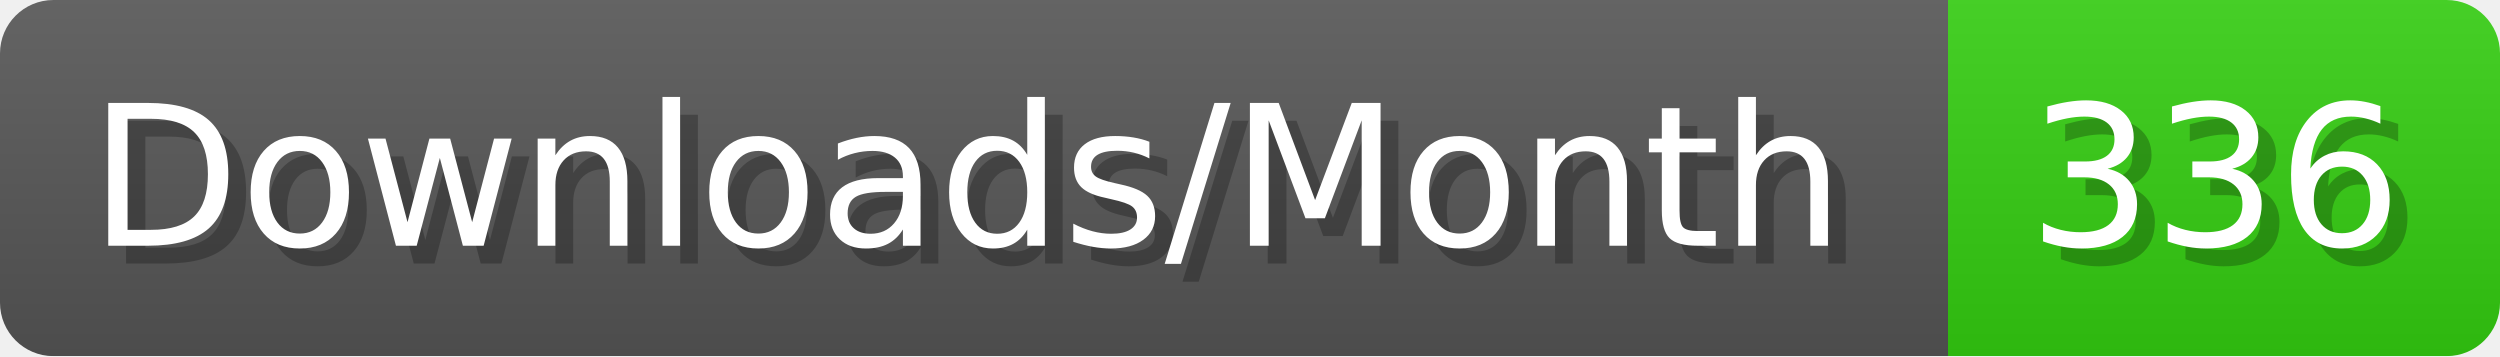
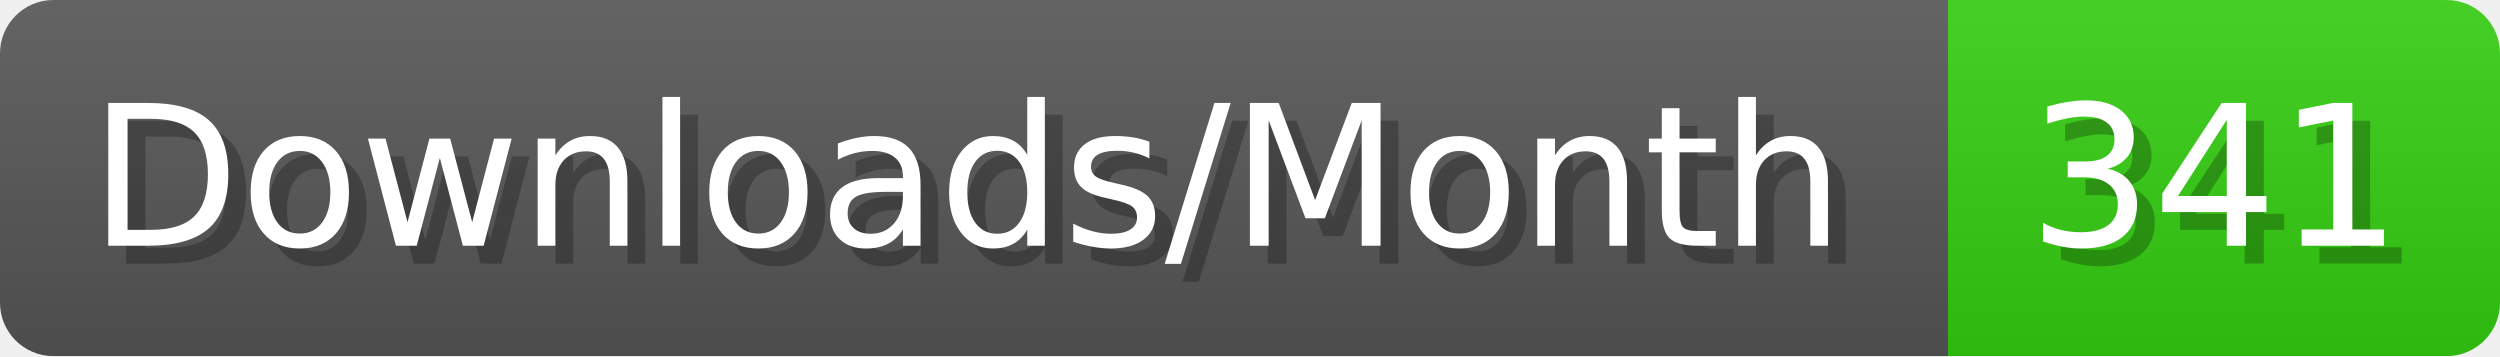
- <svg xmlns="http://www.w3.org/2000/svg" width="140.4" height="20" viewBox="0 0 1404 200" role="img" aria-label="Downloads/Month: 336">
+ <svg xmlns="http://www.w3.org/2000/svg" width="140.4" height="20" viewBox="0 0 1404 200" role="img" aria-label="Downloads/Month: 341">
  <linearGradient id="YlXUI" x2="0" y2="100%">
    <stop offset="0" stop-opacity=".1" stop-color="#EEE" />
    <stop offset="1" stop-opacity=".1" />
  </linearGradient>
  <mask id="JHhop">
    <rect width="1404" height="200" rx="30" fill="#FFF" />
  </mask>
  <g mask="url(#JHhop)">
    <rect width="1094" height="200" fill="#555" />
    <rect width="310" height="200" fill="#3C1" x="1094" />
    <rect width="1404" height="200" fill="url(#YlXUI)" />
  </g>
  <g aria-hidden="true" fill="#fff" text-anchor="start" font-family="Verdana,DejaVu Sans,sans-serif" font-size="110">
    <text x="60" y="148" textLength="994" fill="#000" opacity="0.25">Downloads/Month</text>
    <text x="50" y="138" textLength="994">Downloads/Month</text>
-     <text x="1149" y="148" textLength="210" fill="#000" opacity="0.25">336</text>
-     <text x="1139" y="138" textLength="210">336</text>
+     <text x="1149" y="148" textLength="210" fill="#000" opacity="0.25">341</text>
+     <text x="1139" y="138" textLength="210">341</text>
  </g>
</svg>
